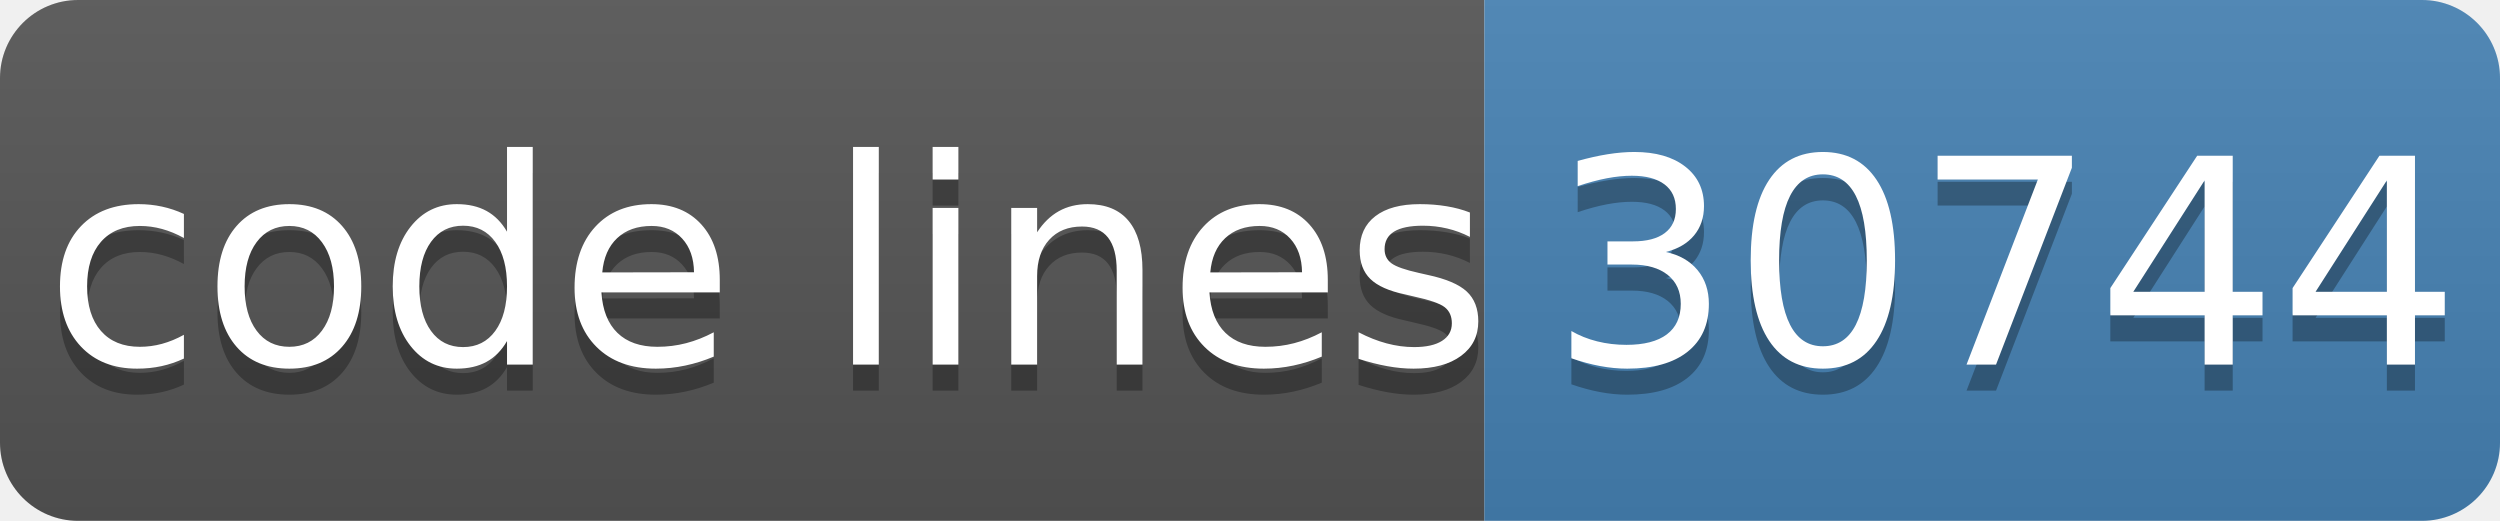
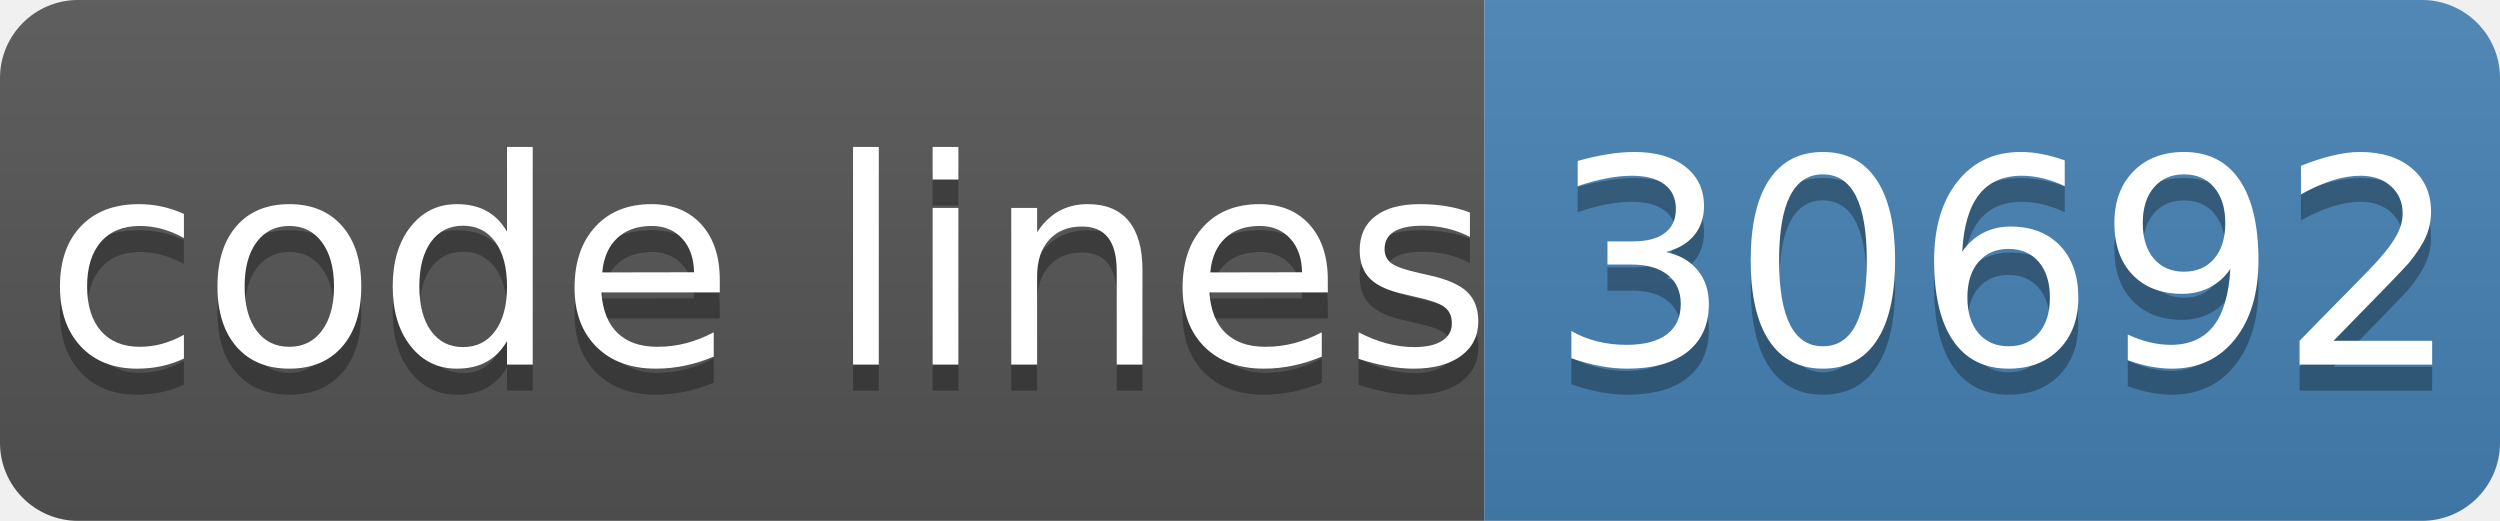
- <svg xmlns="http://www.w3.org/2000/svg" width="96" height="20" role="img" aria-label="code lines: 30744">
+ <svg xmlns="http://www.w3.org/2000/svg" width="96" height="20" role="img" aria-label="code lines: 30692">
  <linearGradient id="s" x2="0" y2="100%">
    <stop offset="0" stop-color="#bbb" stop-opacity=".1" />
    <stop offset="1" stop-opacity=".1" />
  </linearGradient>
  <clipPath id="r">
    <rect width="96" height="20" rx="3" fill="#fff" />
  </clipPath>
  <g clip-path="url(#r)">
    <rect width="57" height="20" fill="#555" />
    <rect x="57" width="40" height="20" fill="#4682b4" />
    <rect width="96" height="20" fill="url(#s)" />
  </g>
  <g fill="#fff" text-anchor="middle" font-family="Verdana,Geneva,DejaVu Sans,sans-serif" text-rendering="geometricPrecision" font-size="110">
    <text aria-hidden="true" x="295" y="150" fill="#010101" fill-opacity=".3" transform="scale(.1)" textLength="510">code lines</text>
    <text x="295" y="140" transform="scale(.1)" fill="#fff" textLength="510">code lines</text>
-     <text aria-hidden="true" x="770" y="150" fill="#010101" fill-opacity=".3" transform="scale(.1)" textLength="320">30744</text>
-     <text x="770" y="140" transform="scale(.1)" fill="#fff" textLength="320">30744</text>
+     <text aria-hidden="true" x="770" y="150" fill="#010101" fill-opacity=".3" transform="scale(.1)" textLength="320">30692</text>
+     <text x="770" y="140" transform="scale(.1)" fill="#fff" textLength="320">30692</text>
  </g>
</svg>
